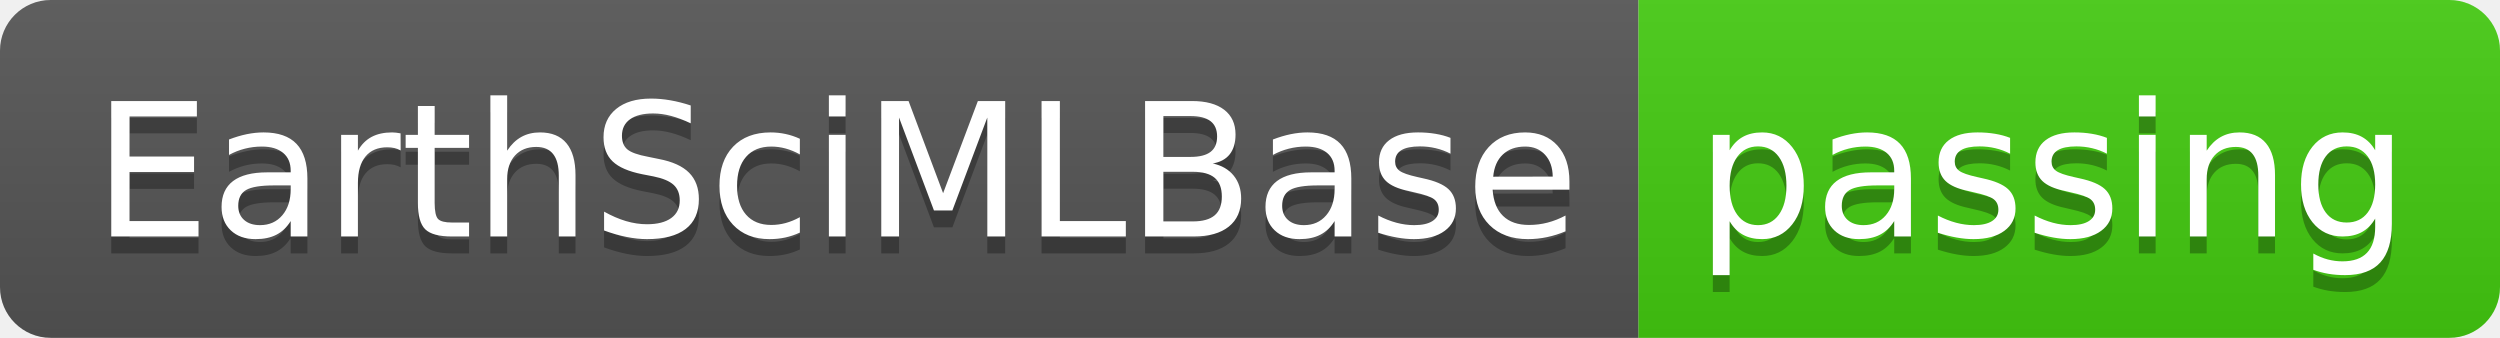
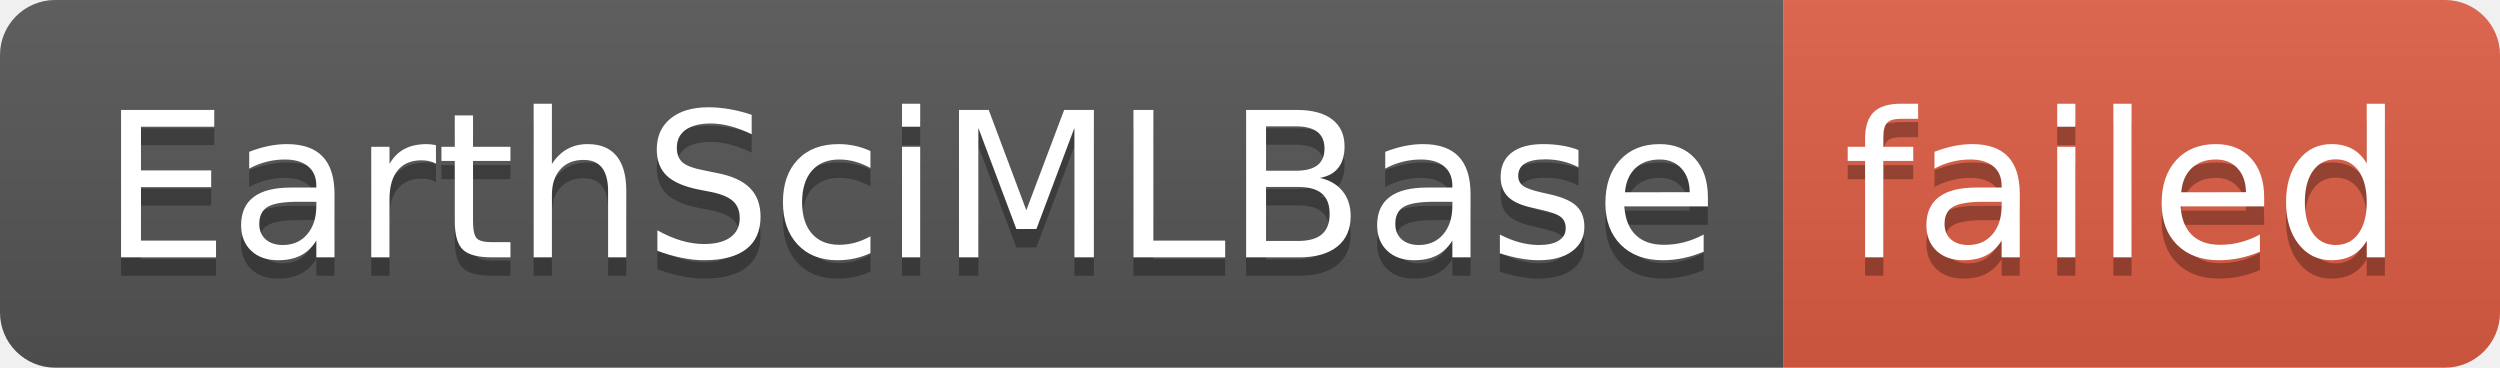
- <svg xmlns="http://www.w3.org/2000/svg" width="148" height="20" role="img" aria-label="EarthSciMLBase: passing">
+ <svg xmlns="http://www.w3.org/2000/svg" width="136" height="20" role="img" aria-label="EarthSciMLBase: failed">
  <linearGradient id="s" x2="0" y2="100%">
    <stop offset="0" stop-color="#bbb" stop-opacity=".1" />
    <stop offset="1" stop-opacity=".1" />
  </linearGradient>
  <clipPath id="r">
-     <rect width="148" height="20" rx="3" fill="#fff" />
+     <rect width="136" height="20" rx="3" fill="#fff" />
  </clipPath>
  <g clip-path="url(#r)">
    <rect width="97" height="20" fill="#555" />
-     <rect x="97" width="51" height="20" fill="#4c1" />
-     <rect width="148" height="20" fill="url(#s)" />
+     <rect x="97" width="39" height="20" fill="#e05d44" />
+     <rect width="136" height="20" fill="url(#s)" />
  </g>
  <g fill="#fff" text-anchor="middle" font-family="Verdana,Geneva,DejaVu Sans,sans-serif" text-rendering="geometricPrecision" font-size="110">
    <text aria-hidden="true" x="495" y="150" fill="#010101" fill-opacity=".3" transform="scale(.1)" textLength="870">EarthSciMLBase</text>
    <text x="495" y="140" transform="scale(.1)" fill="#fff" textLength="870">EarthSciMLBase</text>
-     <text aria-hidden="true" x="1215" y="150" fill="#010101" fill-opacity=".3" transform="scale(.1)" textLength="410">passing</text>
-     <text x="1215" y="140" transform="scale(.1)" fill="#fff" textLength="410">passing</text>
+     <text aria-hidden="true" x="1155" y="150" fill="#010101" fill-opacity=".3" transform="scale(.1)" textLength="290">failed</text>
+     <text x="1155" y="140" transform="scale(.1)" fill="#fff" textLength="290">failed</text>
  </g>
</svg>
